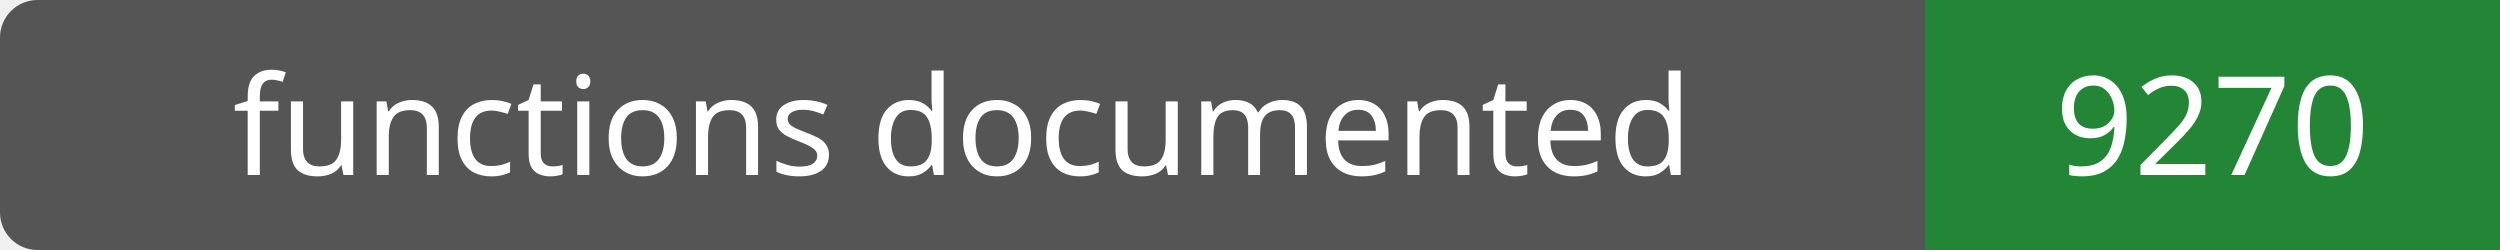
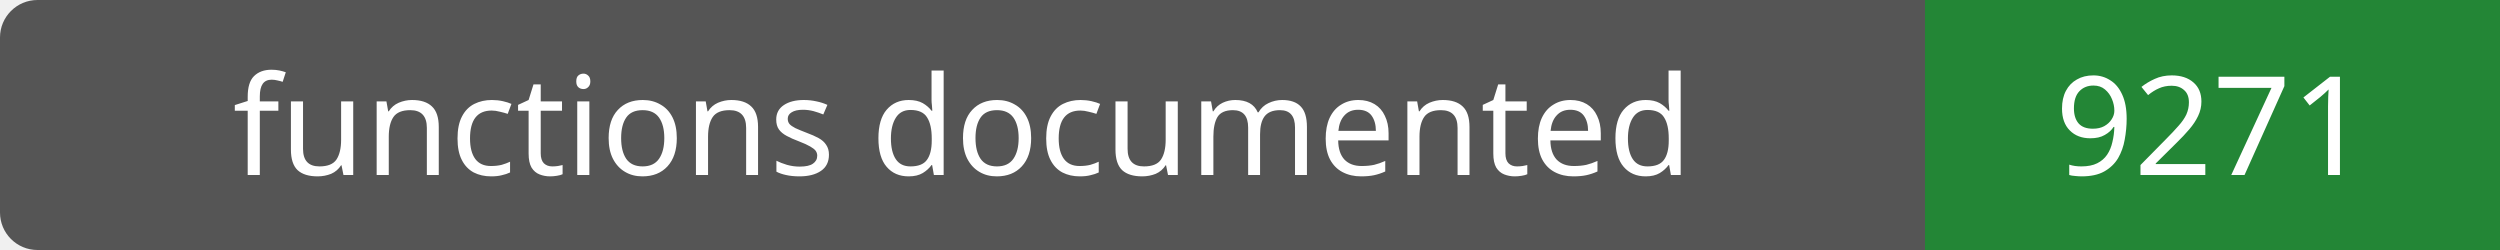
- <svg xmlns="http://www.w3.org/2000/svg" width="200" height="20" role="img" aria-label="functions documented: 9270">
+ <svg xmlns="http://www.w3.org/2000/svg" width="200" height="20" role="img" aria-label="functions documented: 9271">
  <rect width="200" height="20" rx="3" fill="#555" />
  <path fill="#238636" d="M154 0h46v20H154z" />
  <g fill="#fff" text-anchor="middle" font-family="Verdana,sans-serif" font-size="11">
    <text x="77.0" y="14">functions documented</text>
-     <text x="177.0" y="14">9270</text>
+     <text x="177.0" y="14">9271</text>
  </g>
</svg>
